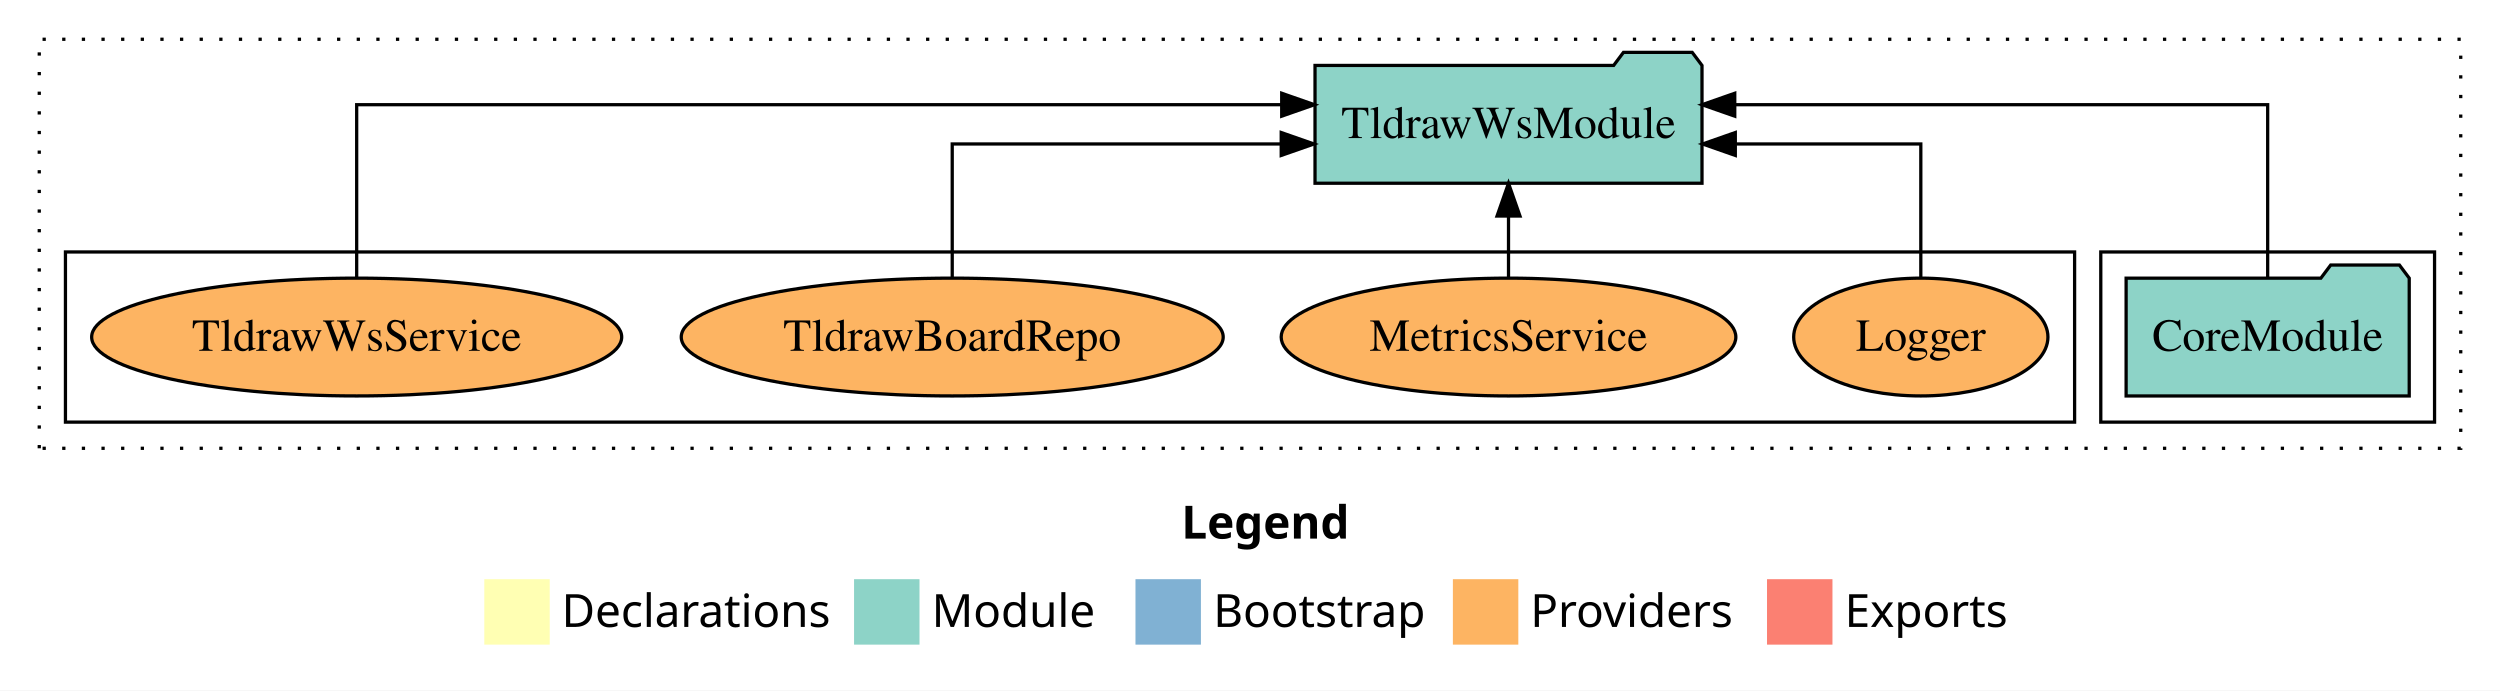
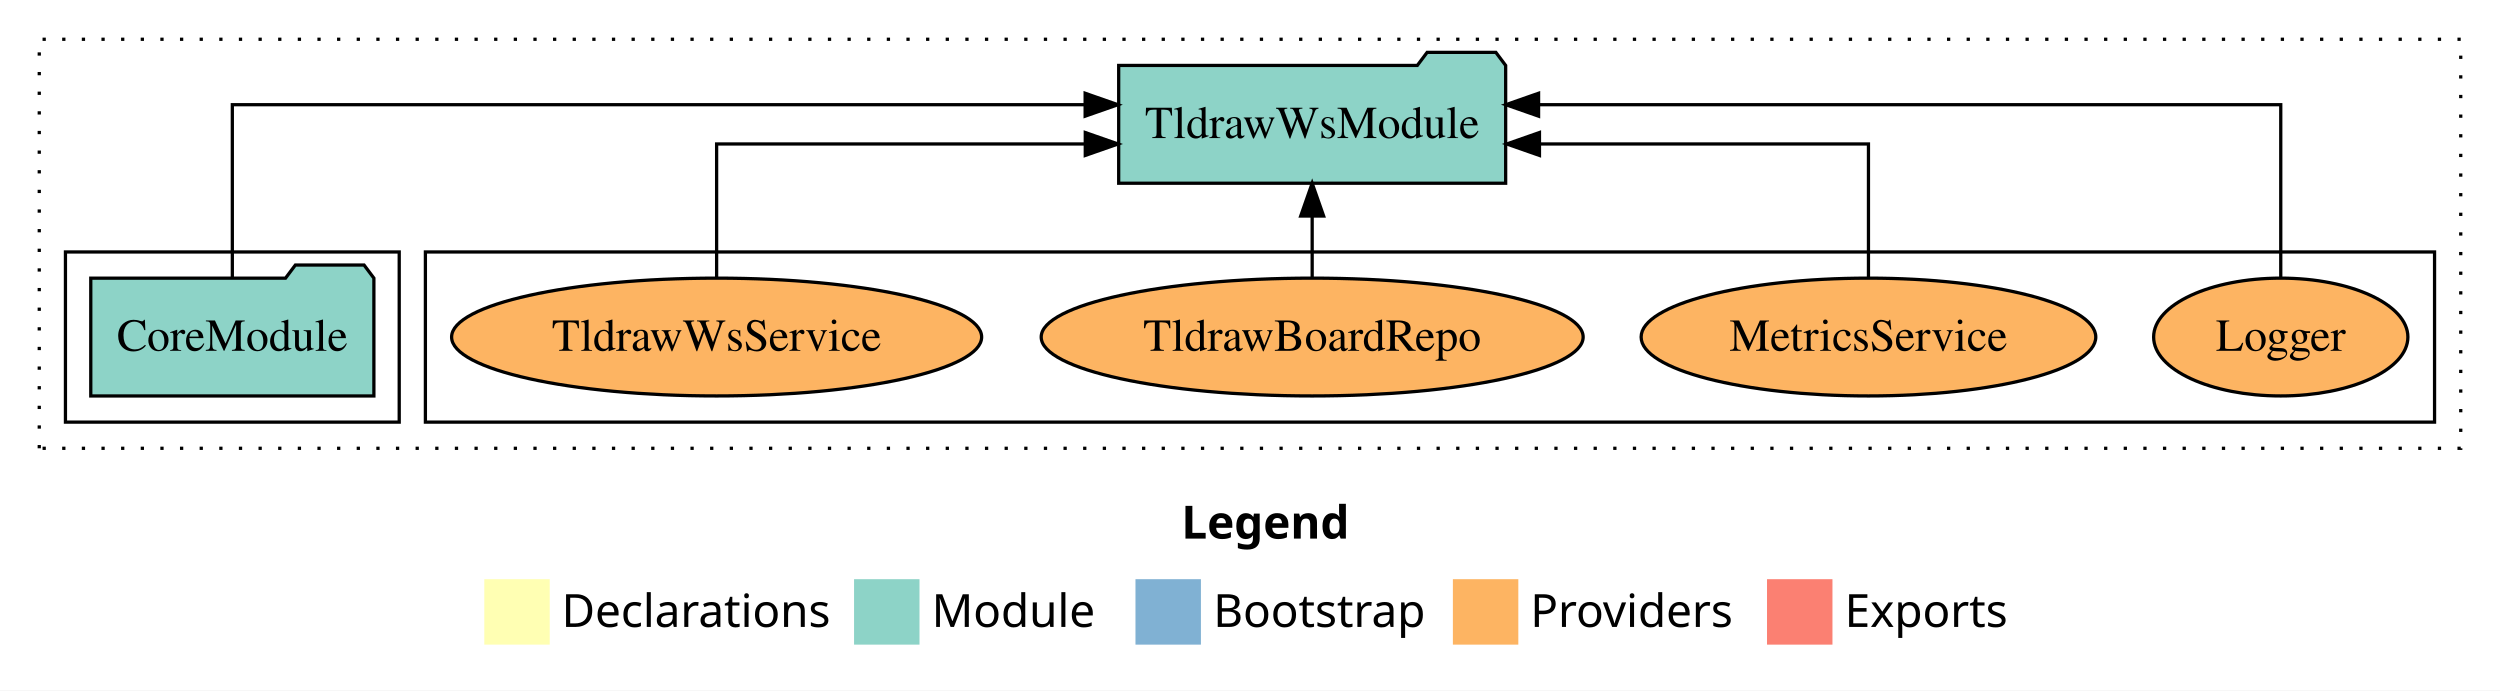
<svg xmlns="http://www.w3.org/2000/svg" width="764pt" height="211pt" viewBox="0.00 0.00 764.00 211.00">
  <g id="graph0" class="graph" transform="scale(1 1) rotate(0) translate(4 207)">
    <polygon fill="white" stroke="transparent" points="-4,4 -4,-207 760,-207 760,4 -4,4" />
    <text text-anchor="start" x="357.01" y="-42.4" font-family="Times-12" font-weight="bold" font-size="14.00">Legend</text>
    <polygon fill="#ffffb3" stroke="transparent" points="144,-10 144,-30 164,-30 164,-10 144,-10" />
    <text text-anchor="start" x="167.63" y="-15.4" font-family="Times-12" font-size="14.00">  Declarations</text>
    <polygon fill="#8dd3c7" stroke="transparent" points="257,-10 257,-30 277,-30 277,-10 257,-10" />
    <text text-anchor="start" x="280.73" y="-15.4" font-family="Times-12" font-size="14.00">  Module</text>
    <polygon fill="#80b1d3" stroke="transparent" points="343,-10 343,-30 363,-30 363,-10 343,-10" />
    <text text-anchor="start" x="366.78" y="-15.4" font-family="Times-12" font-size="14.00">  Bootstrap</text>
    <polygon fill="#fdb462" stroke="transparent" points="440,-10 440,-30 460,-30 460,-10 440,-10" />
    <text text-anchor="start" x="463.67" y="-15.4" font-family="Times-12" font-size="14.00">  Providers</text>
    <polygon fill="#fb8072" stroke="transparent" points="536,-10 536,-30 556,-30 556,-10 536,-10" />
    <text text-anchor="start" x="559.73" y="-15.4" font-family="Times-12" font-size="14.00">  Exports</text>
    <g id="clust1" class="cluster">
      <polygon fill="none" stroke="black" stroke-dasharray="1,5" points="8,-70 8,-195 748,-195 748,-70 8,-70" />
    </g>
+     <g id="clust6" class="cluster">
+       <polygon fill="none" stroke="black" points="126,-78 126,-130 740,-130 740,-78 126,-78" />
+     </g>
    <g id="clust3" class="cluster">
-       <polygon fill="none" stroke="black" points="638,-78 638,-130 740,-130 740,-78 638,-78" />
-     </g>
-     <g id="clust6" class="cluster">
-       <polygon fill="none" stroke="black" points="16,-78 16,-130 630,-130 630,-78 16,-78" />
+       <polygon fill="none" stroke="black" points="16,-78 16,-130 118,-130 118,-78 16,-78" />
    </g>
    <g id="node1" class="node">
-       <polygon fill="#8dd3c7" stroke="black" points="732.26,-122 729.26,-126 708.26,-126 705.26,-122 645.74,-122 645.74,-86 732.26,-86 732.26,-122" />
-       <text text-anchor="middle" x="689" y="-99.8" font-family="Times,serif" font-size="14.00">CoreModule</text>
+       <polygon fill="#8dd3c7" stroke="black" points="110.26,-122 107.26,-126 86.26,-126 83.26,-122 23.74,-122 23.74,-86 110.26,-86 110.26,-122" />
+       <text text-anchor="middle" x="67" y="-99.8" font-family="Times,serif" font-size="14.00">CoreModule</text>
    </g>
    <g id="node2" class="node">
-       <polygon fill="#8dd3c7" stroke="black" points="516.13,-187 513.13,-191 492.13,-191 489.13,-187 397.87,-187 397.87,-151 516.13,-151 516.13,-187" />
-       <text text-anchor="middle" x="457" y="-164.8" font-family="Times,serif" font-size="14.00">TldrawWsModule</text>
+       <polygon fill="#8dd3c7" stroke="black" points="456.13,-187 453.13,-191 432.13,-191 429.13,-187 337.87,-187 337.87,-151 456.13,-151 456.13,-187" />
+       <text text-anchor="middle" x="397" y="-164.8" font-family="Times,serif" font-size="14.00">TldrawWsModule</text>
    </g>
    <g id="edge1" class="edge">
-       <path fill="none" stroke="black" d="M689,-122.28C689,-143.32 689,-175 689,-175 689,-175 526.14,-175 526.14,-175" />
-       <polygon fill="black" stroke="black" points="526.14,-171.5 516.14,-175 526.14,-178.5 526.14,-171.5" />
+       <path fill="none" stroke="black" d="M67,-122.28C67,-143.32 67,-175 67,-175 67,-175 327.62,-175 327.62,-175" />
+       <polygon fill="black" stroke="black" points="327.62,-178.5 337.62,-175 327.62,-171.5 327.62,-178.5" />
    </g>
    <g id="node3" class="node">
-       <ellipse fill="#fdb462" stroke="black" cx="583" cy="-104" rx="38.85" ry="18" />
-       <text text-anchor="middle" x="583" y="-99.8" font-family="Times,serif" font-size="14.00">Logger</text>
+       <ellipse fill="#fdb462" stroke="black" cx="693" cy="-104" rx="38.85" ry="18" />
+       <text text-anchor="middle" x="693" y="-99.8" font-family="Times,serif" font-size="14.00">Logger</text>
    </g>
    <g id="edge2" class="edge">
-       <path fill="none" stroke="black" d="M583,-122.02C583,-139.37 583,-163 583,-163 583,-163 526.31,-163 526.31,-163" />
-       <polygon fill="black" stroke="black" points="526.31,-159.5 516.31,-163 526.31,-166.5 526.31,-159.5" />
+       <path fill="none" stroke="black" d="M693,-122.28C693,-143.32 693,-175 693,-175 693,-175 466.19,-175 466.19,-175" />
+       <polygon fill="black" stroke="black" points="466.19,-171.5 456.19,-175 466.19,-178.5 466.19,-171.5" />
    </g>
    <g id="node4" class="node">
-       <ellipse fill="#fdb462" stroke="black" cx="457" cy="-104" rx="69.47" ry="18" />
-       <text text-anchor="middle" x="457" y="-99.8" font-family="Times,serif" font-size="14.00">MetricsService</text>
+       <ellipse fill="#fdb462" stroke="black" cx="567" cy="-104" rx="69.47" ry="18" />
+       <text text-anchor="middle" x="567" y="-99.8" font-family="Times,serif" font-size="14.00">MetricsService</text>
    </g>
    <g id="edge3" class="edge">
-       <path fill="none" stroke="black" d="M457,-122.11C457,-122.11 457,-140.99 457,-140.99" />
-       <polygon fill="black" stroke="black" points="453.5,-140.99 457,-150.99 460.5,-140.99 453.5,-140.99" />
+       <path fill="none" stroke="black" d="M567,-122.02C567,-139.37 567,-163 567,-163 567,-163 466.46,-163 466.46,-163" />
+       <polygon fill="black" stroke="black" points="466.46,-159.5 456.46,-163 466.46,-166.5 466.46,-159.5" />
    </g>
    <g id="node5" class="node">
-       <ellipse fill="#fdb462" stroke="black" cx="287" cy="-104" rx="82.81" ry="18" />
-       <text text-anchor="middle" x="287" y="-99.8" font-family="Times,serif" font-size="14.00">TldrawBoardRepo</text>
+       <ellipse fill="#fdb462" stroke="black" cx="397" cy="-104" rx="82.81" ry="18" />
+       <text text-anchor="middle" x="397" y="-99.8" font-family="Times,serif" font-size="14.00">TldrawBoardRepo</text>
    </g>
    <g id="edge4" class="edge">
-       <path fill="none" stroke="black" d="M287,-122.02C287,-139.37 287,-163 287,-163 287,-163 387.54,-163 387.54,-163" />
-       <polygon fill="black" stroke="black" points="387.54,-166.5 397.54,-163 387.54,-159.5 387.54,-166.5" />
+       <path fill="none" stroke="black" d="M397,-122.11C397,-122.11 397,-140.99 397,-140.99" />
+       <polygon fill="black" stroke="black" points="393.5,-140.99 397,-150.99 400.5,-140.99 393.5,-140.99" />
    </g>
    <g id="node6" class="node">
-       <ellipse fill="#fdb462" stroke="black" cx="105" cy="-104" rx="80.99" ry="18" />
-       <text text-anchor="middle" x="105" y="-99.8" font-family="Times,serif" font-size="14.00">TldrawWsService</text>
+       <ellipse fill="#fdb462" stroke="black" cx="215" cy="-104" rx="80.99" ry="18" />
+       <text text-anchor="middle" x="215" y="-99.8" font-family="Times,serif" font-size="14.00">TldrawWsService</text>
    </g>
    <g id="edge5" class="edge">
-       <path fill="none" stroke="black" d="M105,-122.28C105,-143.32 105,-175 105,-175 105,-175 387.69,-175 387.69,-175" />
-       <polygon fill="black" stroke="black" points="387.69,-178.5 397.69,-175 387.69,-171.5 387.69,-178.5" />
+       <path fill="none" stroke="black" d="M215,-122.02C215,-139.37 215,-163 215,-163 215,-163 327.66,-163 327.66,-163" />
+       <polygon fill="black" stroke="black" points="327.66,-166.5 337.66,-163 327.66,-159.5 327.66,-166.5" />
    </g>
  </g>
</svg>
